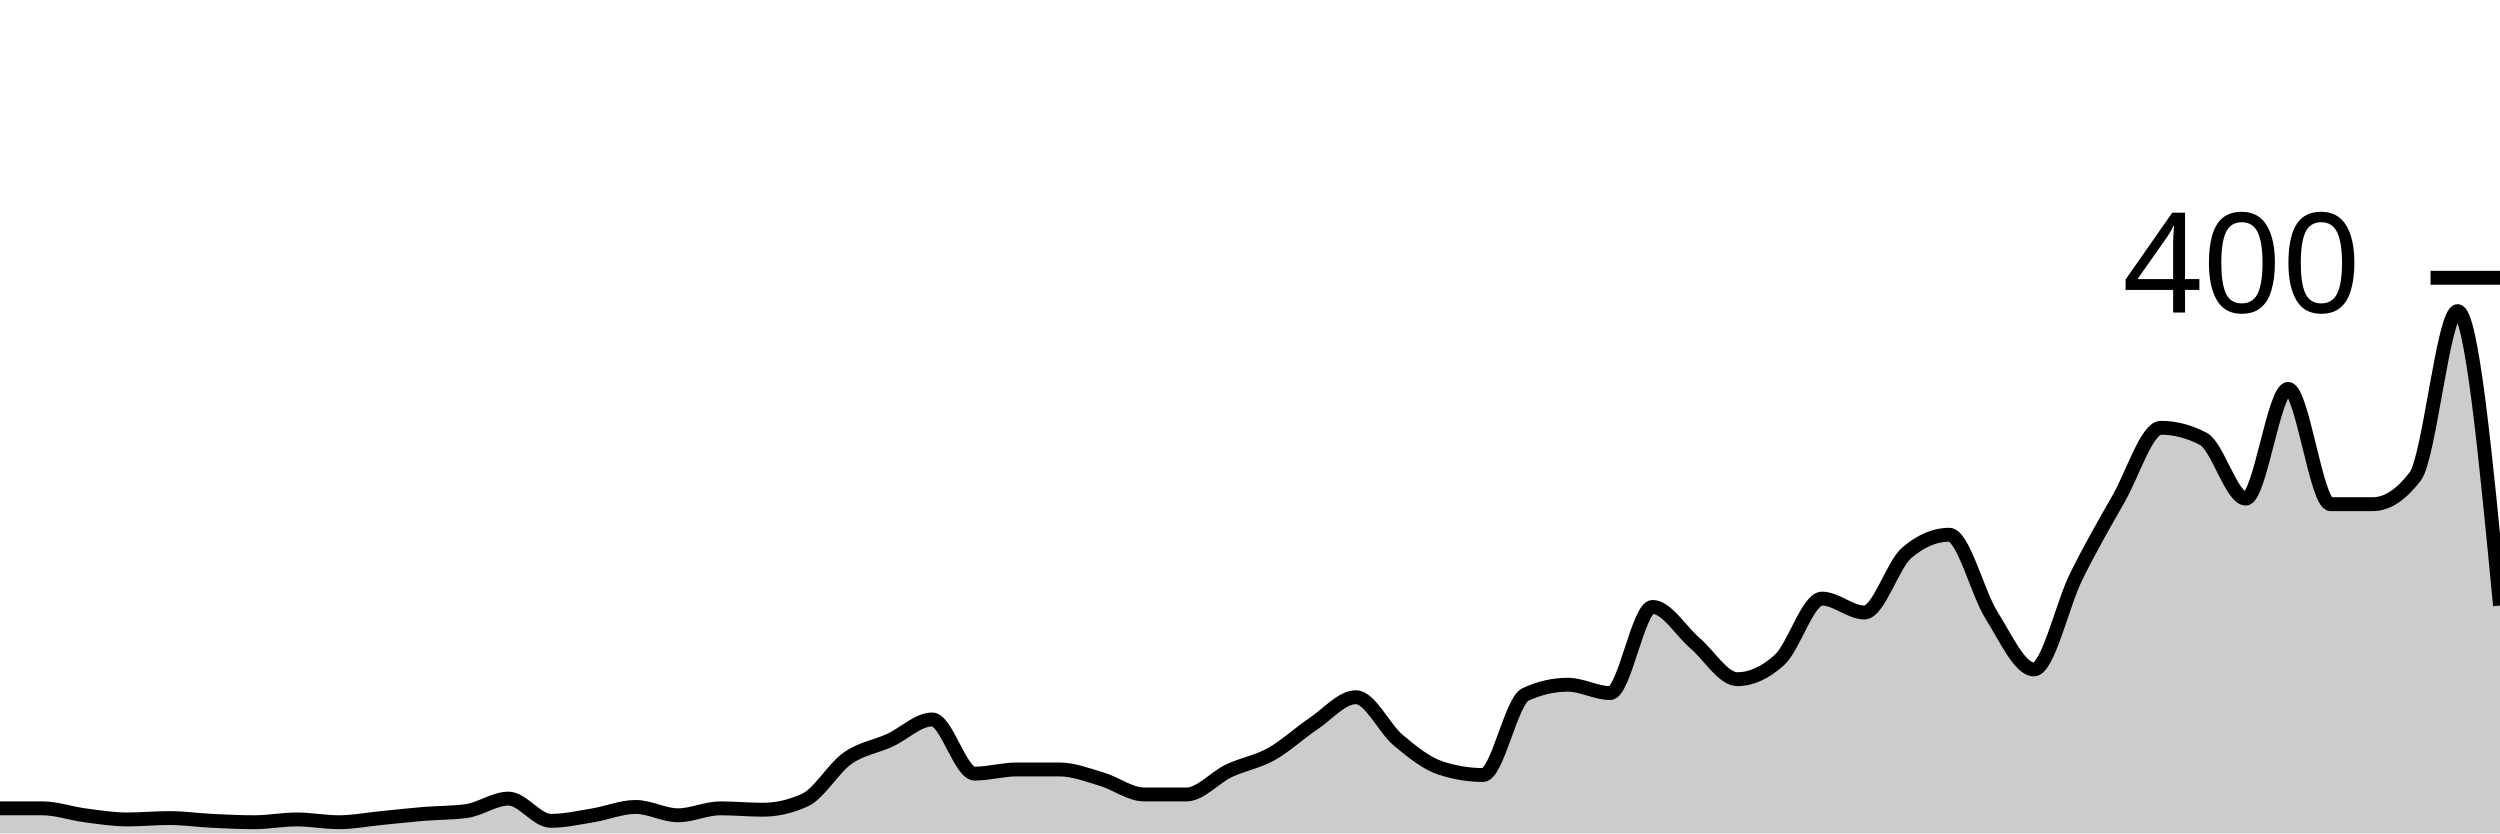
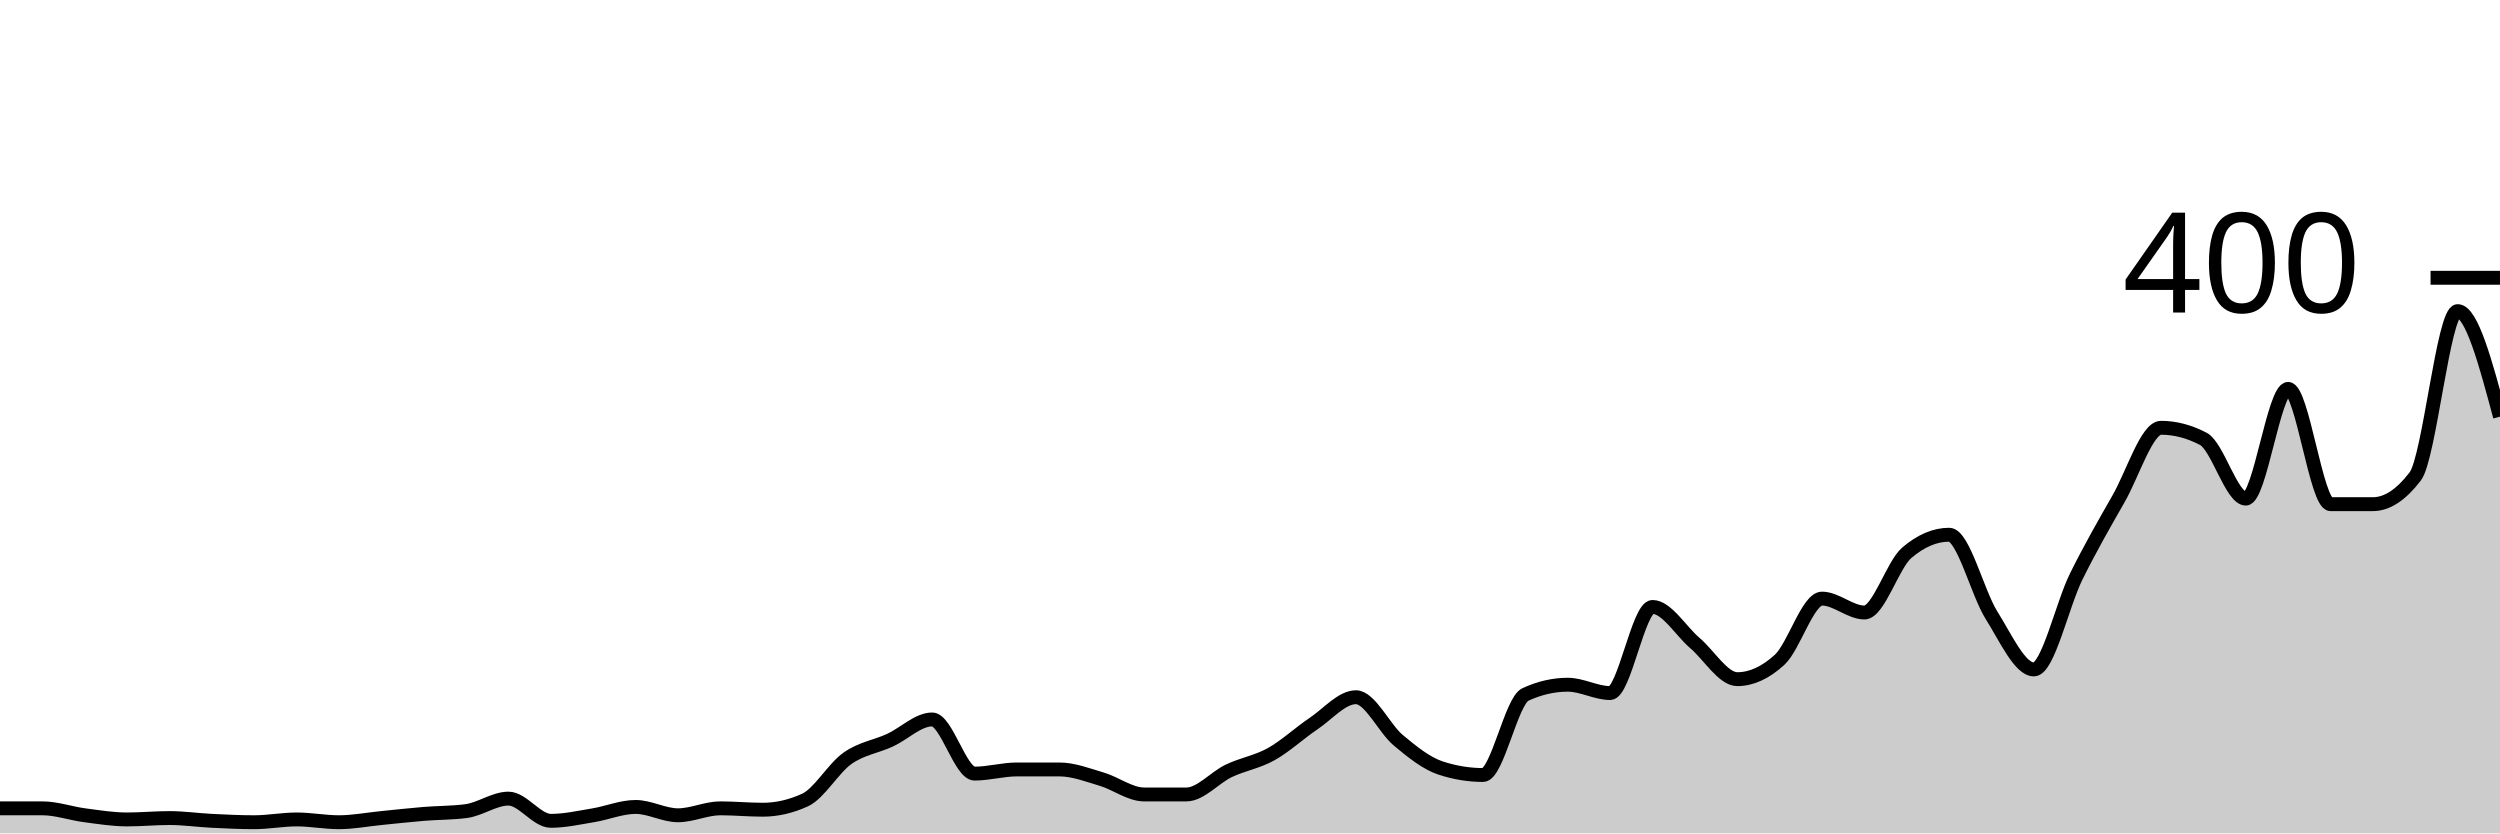
<svg xmlns="http://www.w3.org/2000/svg" viewBox="0 0 180 60">
  <g transform="translate(0,20)">
-     <path class="area" fill="rgba(0, 0, 0, 0.2)" d="M0,38.2C1.017,38.2,2.034,38.2,3.051,38.2C4.068,38.2,5.085,38.567,6.102,38.7C7.119,38.833,8.136,39,9.153,39C10.169,39,11.186,38.9,12.203,38.9C13.22,38.9,14.237,39.05,15.254,39.1C16.271,39.15,17.288,39.2,18.305,39.2C19.322,39.2,20.339,39,21.356,39C22.373,39,23.39,39.2,24.407,39.2C25.424,39.2,26.441,39,27.458,38.9C28.475,38.8,29.492,38.683,30.508,38.6C31.525,38.517,32.542,38.533,33.559,38.4C34.576,38.267,35.593,37.5,36.61,37.5C37.627,37.5,38.644,39.1,39.661,39.1C40.678,39.1,41.695,38.867,42.712,38.7C43.729,38.533,44.746,38.1,45.763,38.1C46.78,38.1,47.797,38.7,48.814,38.7C49.831,38.7,50.847,38.2,51.864,38.2C52.881,38.2,53.898,38.3,54.915,38.3C55.932,38.3,56.949,38.067,57.966,37.6C58.983,37.133,60,35.317,61.017,34.6C62.034,33.883,63.051,33.767,64.068,33.3C65.085,32.833,66.102,31.8,67.119,31.8C68.136,31.8,69.153,35.7,70.169,35.7C71.186,35.7,72.203,35.4,73.22,35.4C74.237,35.4,75.254,35.4,76.271,35.4C77.288,35.4,78.305,35.8,79.322,36.1C80.339,36.4,81.356,37.2,82.373,37.2C83.39,37.2,84.407,37.2,85.424,37.2C86.441,37.2,87.458,35.983,88.475,35.5C89.492,35.017,90.508,34.867,91.525,34.3C92.542,33.733,93.559,32.783,94.576,32.1C95.593,31.417,96.61,30.2,97.627,30.2C98.644,30.2,99.661,32.45,100.678,33.3C101.695,34.15,102.712,34.967,103.729,35.3C104.746,35.633,105.763,35.8,106.78,35.8C107.797,35.8,108.814,30.467,109.831,30C110.847,29.533,111.864,29.3,112.881,29.3C113.898,29.3,114.915,29.9,115.932,29.9C116.949,29.9,117.966,23.7,118.983,23.7C120,23.7,121.017,25.433,122.034,26.3C123.051,27.167,124.068,28.9,125.085,28.9C126.102,28.9,127.119,28.433,128.136,27.5C129.153,26.567,130.169,23.1,131.186,23.1C132.203,23.1,133.22,24.1,134.237,24.1C135.254,24.1,136.271,20.667,137.288,19.8C138.305,18.933,139.322,18.5,140.339,18.5C141.356,18.5,142.373,22.683,143.39,24.3C144.407,25.917,145.424,28.2,146.441,28.2C147.458,28.2,148.475,23.55,149.492,21.5C150.508,19.45,151.525,17.683,152.542,15.9C153.559,14.117,154.576,10.8,155.593,10.8C156.61,10.8,157.627,11.067,158.644,11.6C159.661,12.133,160.678,15.9,161.695,15.9C162.712,15.9,163.729,8,164.746,8C165.763,8,166.78,16.3,167.797,16.3C168.814,16.3,169.831,16.3,170.847,16.3C171.864,16.3,172.881,15.633,173.898,14.3C174.915,12.967,175.932,2.4,176.949,2.4C177.966,2.4,178.983,13,180,23.6L180,40C178.983,40,177.966,40,176.949,40C175.932,40,174.915,40,173.898,40C172.881,40,171.864,40,170.847,40C169.831,40,168.814,40,167.797,40C166.78,40,165.763,40,164.746,40C163.729,40,162.712,40,161.695,40C160.678,40,159.661,40,158.644,40C157.627,40,156.61,40,155.593,40C154.576,40,153.559,40,152.542,40C151.525,40,150.508,40,149.492,40C148.475,40,147.458,40,146.441,40C145.424,40,144.407,40,143.39,40C142.373,40,141.356,40,140.339,40C139.322,40,138.305,40,137.288,40C136.271,40,135.254,40,134.237,40C133.22,40,132.203,40,131.186,40C130.169,40,129.153,40,128.136,40C127.119,40,126.102,40,125.085,40C124.068,40,123.051,40,122.034,40C121.017,40,120,40,118.983,40C117.966,40,116.949,40,115.932,40C114.915,40,113.898,40,112.881,40C111.864,40,110.847,40,109.831,40C108.814,40,107.797,40,106.78,40C105.763,40,104.746,40,103.729,40C102.712,40,101.695,40,100.678,40C99.661,40,98.644,40,97.627,40C96.61,40,95.593,40,94.576,40C93.559,40,92.542,40,91.525,40C90.508,40,89.492,40,88.475,40C87.458,40,86.441,40,85.424,40C84.407,40,83.39,40,82.373,40C81.356,40,80.339,40,79.322,40C78.305,40,77.288,40,76.271,40C75.254,40,74.237,40,73.22,40C72.203,40,71.186,40,70.169,40C69.153,40,68.136,40,67.119,40C66.102,40,65.085,40,64.068,40C63.051,40,62.034,40,61.017,40C60,40,58.983,40,57.966,40C56.949,40,55.932,40,54.915,40C53.898,40,52.881,40,51.864,40C50.847,40,49.831,40,48.814,40C47.797,40,46.78,40,45.763,40C44.746,40,43.729,40,42.712,40C41.695,40,40.678,40,39.661,40C38.644,40,37.627,40,36.61,40C35.593,40,34.576,40,33.559,40C32.542,40,31.525,40,30.508,40C29.492,40,28.475,40,27.458,40C26.441,40,25.424,40,24.407,40C23.39,40,22.373,40,21.356,40C20.339,40,19.322,40,18.305,40C17.288,40,16.271,40,15.254,40C14.237,40,13.22,40,12.203,40C11.186,40,10.169,40,9.153,40C8.136,40,7.119,40,6.102,40C5.085,40,4.068,40,3.051,40C2.034,40,1.017,40,0,40Z" />
-     <path class="line" stroke="black" fill="none" d="M0,38.2C1.017,38.2,2.034,38.2,3.051,38.2C4.068,38.2,5.085,38.567,6.102,38.7C7.119,38.833,8.136,39,9.153,39C10.169,39,11.186,38.9,12.203,38.9C13.22,38.9,14.237,39.05,15.254,39.1C16.271,39.15,17.288,39.2,18.305,39.2C19.322,39.2,20.339,39,21.356,39C22.373,39,23.39,39.2,24.407,39.2C25.424,39.2,26.441,39,27.458,38.9C28.475,38.8,29.492,38.683,30.508,38.6C31.525,38.517,32.542,38.533,33.559,38.4C34.576,38.267,35.593,37.5,36.61,37.5C37.627,37.5,38.644,39.1,39.661,39.1C40.678,39.1,41.695,38.867,42.712,38.7C43.729,38.533,44.746,38.1,45.763,38.1C46.78,38.1,47.797,38.7,48.814,38.7C49.831,38.7,50.847,38.2,51.864,38.2C52.881,38.2,53.898,38.3,54.915,38.3C55.932,38.3,56.949,38.067,57.966,37.6C58.983,37.133,60,35.317,61.017,34.6C62.034,33.883,63.051,33.767,64.068,33.3C65.085,32.833,66.102,31.8,67.119,31.8C68.136,31.8,69.153,35.7,70.169,35.7C71.186,35.7,72.203,35.4,73.22,35.4C74.237,35.4,75.254,35.4,76.271,35.4C77.288,35.4,78.305,35.8,79.322,36.1C80.339,36.4,81.356,37.2,82.373,37.2C83.39,37.2,84.407,37.2,85.424,37.2C86.441,37.2,87.458,35.983,88.475,35.5C89.492,35.017,90.508,34.867,91.525,34.3C92.542,33.733,93.559,32.783,94.576,32.1C95.593,31.417,96.61,30.2,97.627,30.2C98.644,30.2,99.661,32.45,100.678,33.3C101.695,34.15,102.712,34.967,103.729,35.3C104.746,35.633,105.763,35.8,106.78,35.8C107.797,35.8,108.814,30.467,109.831,30C110.847,29.533,111.864,29.3,112.881,29.3C113.898,29.3,114.915,29.9,115.932,29.9C116.949,29.9,117.966,23.7,118.983,23.7C120,23.7,121.017,25.433,122.034,26.3C123.051,27.167,124.068,28.9,125.085,28.9C126.102,28.9,127.119,28.433,128.136,27.5C129.153,26.567,130.169,23.1,131.186,23.1C132.203,23.1,133.22,24.1,134.237,24.1C135.254,24.1,136.271,20.667,137.288,19.8C138.305,18.933,139.322,18.5,140.339,18.5C141.356,18.5,142.373,22.683,143.39,24.3C144.407,25.917,145.424,28.2,146.441,28.2C147.458,28.2,148.475,23.55,149.492,21.5C150.508,19.45,151.525,17.683,152.542,15.9C153.559,14.117,154.576,10.8,155.593,10.8C156.61,10.8,157.627,11.067,158.644,11.6C159.661,12.133,160.678,15.9,161.695,15.9C162.712,15.9,163.729,8,164.746,8C165.763,8,166.78,16.3,167.797,16.3C168.814,16.3,169.831,16.3,170.847,16.3C171.864,16.3,172.881,15.633,173.898,14.3C174.915,12.967,175.932,2.4,176.949,2.4C177.966,2.4,178.983,13,180,23.6" />
+     <path class="area" fill="rgba(0, 0, 0, 0.2)" d="M0,38.2C1.017,38.2,2.034,38.2,3.051,38.2C4.068,38.2,5.085,38.567,6.102,38.7C7.119,38.833,8.136,39,9.153,39C10.169,39,11.186,38.9,12.203,38.9C13.22,38.9,14.237,39.05,15.254,39.1C16.271,39.15,17.288,39.2,18.305,39.2C19.322,39.2,20.339,39,21.356,39C22.373,39,23.39,39.2,24.407,39.2C25.424,39.2,26.441,39,27.458,38.9C28.475,38.8,29.492,38.683,30.508,38.6C31.525,38.517,32.542,38.533,33.559,38.4C34.576,38.267,35.593,37.5,36.61,37.5C37.627,37.5,38.644,39.1,39.661,39.1C40.678,39.1,41.695,38.867,42.712,38.7C43.729,38.533,44.746,38.1,45.763,38.1C46.78,38.1,47.797,38.7,48.814,38.7C49.831,38.7,50.847,38.2,51.864,38.2C52.881,38.2,53.898,38.3,54.915,38.3C55.932,38.3,56.949,38.067,57.966,37.6C58.983,37.133,60,35.317,61.017,34.6C62.034,33.883,63.051,33.767,64.068,33.3C65.085,32.833,66.102,31.8,67.119,31.8C68.136,31.8,69.153,35.7,70.169,35.7C71.186,35.7,72.203,35.4,73.22,35.4C74.237,35.4,75.254,35.4,76.271,35.4C77.288,35.4,78.305,35.8,79.322,36.1C80.339,36.4,81.356,37.2,82.373,37.2C83.39,37.2,84.407,37.2,85.424,37.2C86.441,37.2,87.458,35.983,88.475,35.5C89.492,35.017,90.508,34.867,91.525,34.3C92.542,33.733,93.559,32.783,94.576,32.1C95.593,31.417,96.61,30.2,97.627,30.2C98.644,30.2,99.661,32.45,100.678,33.3C101.695,34.15,102.712,34.967,103.729,35.3C104.746,35.633,105.763,35.8,106.78,35.8C107.797,35.8,108.814,30.467,109.831,30C110.847,29.533,111.864,29.3,112.881,29.3C113.898,29.3,114.915,29.9,115.932,29.9C116.949,29.9,117.966,23.7,118.983,23.7C120,23.7,121.017,25.433,122.034,26.3C123.051,27.167,124.068,28.9,125.085,28.9C126.102,28.9,127.119,28.433,128.136,27.5C129.153,26.567,130.169,23.1,131.186,23.1C132.203,23.1,133.22,24.1,134.237,24.1C135.254,24.1,136.271,20.667,137.288,19.8C138.305,18.933,139.322,18.5,140.339,18.5C141.356,18.5,142.373,22.683,143.39,24.3C144.407,25.917,145.424,28.2,146.441,28.2C147.458,28.2,148.475,23.55,149.492,21.5C150.508,19.45,151.525,17.683,152.542,15.9C153.559,14.117,154.576,10.8,155.593,10.8C156.61,10.8,157.627,11.067,158.644,11.6C159.661,12.133,160.678,15.9,161.695,15.9C162.712,15.9,163.729,8,164.746,8C165.763,8,166.78,16.3,167.797,16.3C168.814,16.3,169.831,16.3,170.847,16.3C171.864,16.3,172.881,15.633,173.898,14.3C174.915,12.967,175.932,2.4,176.949,2.4C177.966,2.4,178.983,6.2,180,10L180,40C178.983,40,177.966,40,176.949,40C175.932,40,174.915,40,173.898,40C172.881,40,171.864,40,170.847,40C169.831,40,168.814,40,167.797,40C166.78,40,165.763,40,164.746,40C163.729,40,162.712,40,161.695,40C160.678,40,159.661,40,158.644,40C157.627,40,156.61,40,155.593,40C154.576,40,153.559,40,152.542,40C151.525,40,150.508,40,149.492,40C148.475,40,147.458,40,146.441,40C145.424,40,144.407,40,143.39,40C142.373,40,141.356,40,140.339,40C139.322,40,138.305,40,137.288,40C136.271,40,135.254,40,134.237,40C133.22,40,132.203,40,131.186,40C130.169,40,129.153,40,128.136,40C127.119,40,126.102,40,125.085,40C124.068,40,123.051,40,122.034,40C121.017,40,120,40,118.983,40C117.966,40,116.949,40,115.932,40C114.915,40,113.898,40,112.881,40C111.864,40,110.847,40,109.831,40C108.814,40,107.797,40,106.78,40C105.763,40,104.746,40,103.729,40C102.712,40,101.695,40,100.678,40C99.661,40,98.644,40,97.627,40C96.61,40,95.593,40,94.576,40C93.559,40,92.542,40,91.525,40C90.508,40,89.492,40,88.475,40C87.458,40,86.441,40,85.424,40C84.407,40,83.39,40,82.373,40C81.356,40,80.339,40,79.322,40C78.305,40,77.288,40,76.271,40C75.254,40,74.237,40,73.22,40C72.203,40,71.186,40,70.169,40C69.153,40,68.136,40,67.119,40C66.102,40,65.085,40,64.068,40C63.051,40,62.034,40,61.017,40C60,40,58.983,40,57.966,40C56.949,40,55.932,40,54.915,40C53.898,40,52.881,40,51.864,40C50.847,40,49.831,40,48.814,40C47.797,40,46.78,40,45.763,40C44.746,40,43.729,40,42.712,40C41.695,40,40.678,40,39.661,40C38.644,40,37.627,40,36.61,40C35.593,40,34.576,40,33.559,40C32.542,40,31.525,40,30.508,40C29.492,40,28.475,40,27.458,40C26.441,40,25.424,40,24.407,40C23.39,40,22.373,40,21.356,40C20.339,40,19.322,40,18.305,40C17.288,40,16.271,40,15.254,40C14.237,40,13.22,40,12.203,40C11.186,40,10.169,40,9.153,40C8.136,40,7.119,40,6.102,40C5.085,40,4.068,40,3.051,40C2.034,40,1.017,40,0,40Z" />
+     <path class="line" stroke="black" fill="none" d="M0,38.2C1.017,38.2,2.034,38.2,3.051,38.2C4.068,38.2,5.085,38.567,6.102,38.7C7.119,38.833,8.136,39,9.153,39C10.169,39,11.186,38.9,12.203,38.9C13.22,38.9,14.237,39.05,15.254,39.1C16.271,39.15,17.288,39.2,18.305,39.2C19.322,39.2,20.339,39,21.356,39C22.373,39,23.39,39.2,24.407,39.2C25.424,39.2,26.441,39,27.458,38.9C28.475,38.8,29.492,38.683,30.508,38.6C31.525,38.517,32.542,38.533,33.559,38.4C34.576,38.267,35.593,37.5,36.61,37.5C37.627,37.5,38.644,39.1,39.661,39.1C40.678,39.1,41.695,38.867,42.712,38.7C43.729,38.533,44.746,38.1,45.763,38.1C46.78,38.1,47.797,38.7,48.814,38.7C49.831,38.7,50.847,38.2,51.864,38.2C52.881,38.2,53.898,38.3,54.915,38.3C55.932,38.3,56.949,38.067,57.966,37.6C58.983,37.133,60,35.317,61.017,34.6C62.034,33.883,63.051,33.767,64.068,33.3C65.085,32.833,66.102,31.8,67.119,31.8C68.136,31.8,69.153,35.7,70.169,35.7C71.186,35.7,72.203,35.4,73.22,35.4C74.237,35.4,75.254,35.4,76.271,35.4C77.288,35.4,78.305,35.8,79.322,36.1C80.339,36.4,81.356,37.2,82.373,37.2C83.39,37.2,84.407,37.2,85.424,37.2C86.441,37.2,87.458,35.983,88.475,35.5C89.492,35.017,90.508,34.867,91.525,34.3C92.542,33.733,93.559,32.783,94.576,32.1C95.593,31.417,96.61,30.2,97.627,30.2C98.644,30.2,99.661,32.45,100.678,33.3C101.695,34.15,102.712,34.967,103.729,35.3C104.746,35.633,105.763,35.8,106.78,35.8C107.797,35.8,108.814,30.467,109.831,30C110.847,29.533,111.864,29.3,112.881,29.3C113.898,29.3,114.915,29.9,115.932,29.9C116.949,29.9,117.966,23.7,118.983,23.7C120,23.7,121.017,25.433,122.034,26.3C123.051,27.167,124.068,28.9,125.085,28.9C126.102,28.9,127.119,28.433,128.136,27.5C129.153,26.567,130.169,23.1,131.186,23.1C132.203,23.1,133.22,24.1,134.237,24.1C135.254,24.1,136.271,20.667,137.288,19.8C138.305,18.933,139.322,18.5,140.339,18.5C141.356,18.5,142.373,22.683,143.39,24.3C144.407,25.917,145.424,28.2,146.441,28.2C147.458,28.2,148.475,23.55,149.492,21.5C150.508,19.45,151.525,17.683,152.542,15.9C153.559,14.117,154.576,10.8,155.593,10.8C156.61,10.8,157.627,11.067,158.644,11.6C159.661,12.133,160.678,15.9,161.695,15.9C162.712,15.9,163.729,8,164.746,8C165.763,8,166.78,16.3,167.797,16.3C168.814,16.3,169.831,16.3,170.847,16.3C171.864,16.3,172.881,15.633,173.898,14.3C174.915,12.967,175.932,2.4,176.949,2.4C177.966,2.4,178.983,6.2,180,10" />
    <path class="axis-ceiling" stroke-width="1" stroke="black" fill="none" d="M175,0L180,0" />
    <text class="axis-ceiling-label" font-family="sans-serif" text-anchor="end" font-size="10px" x="170" y="2.5">400</text>
  </g>
</svg>
